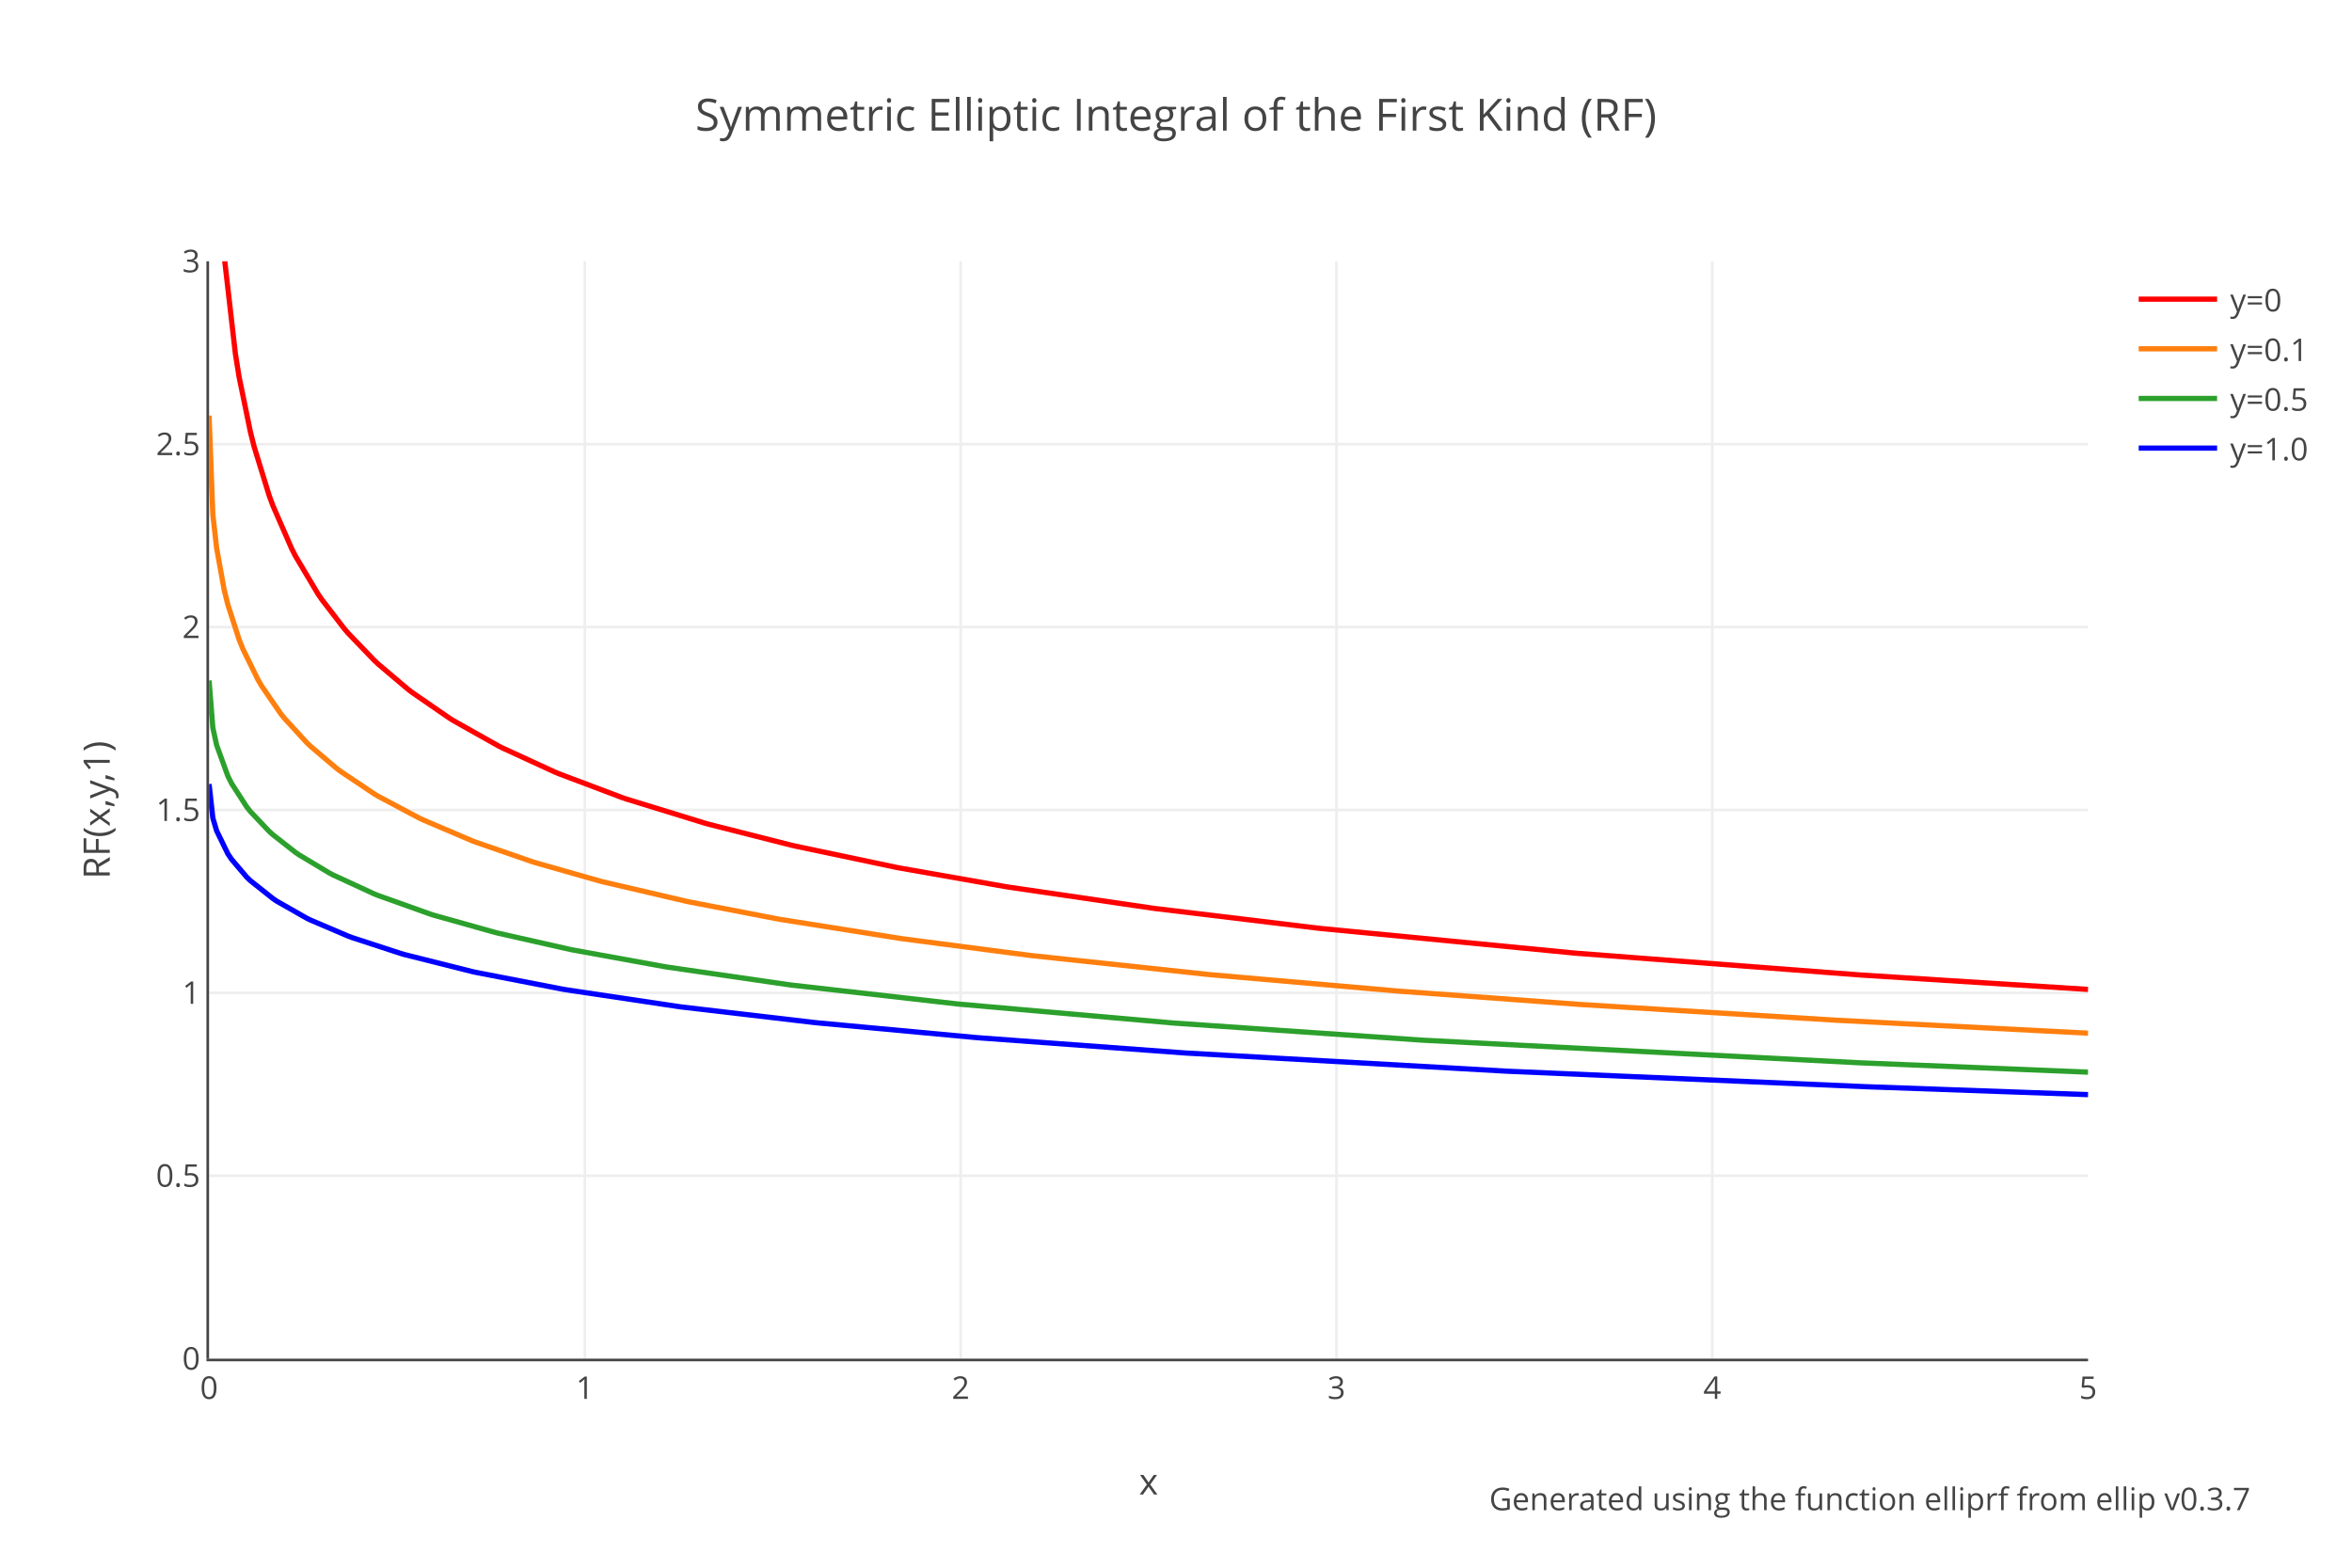
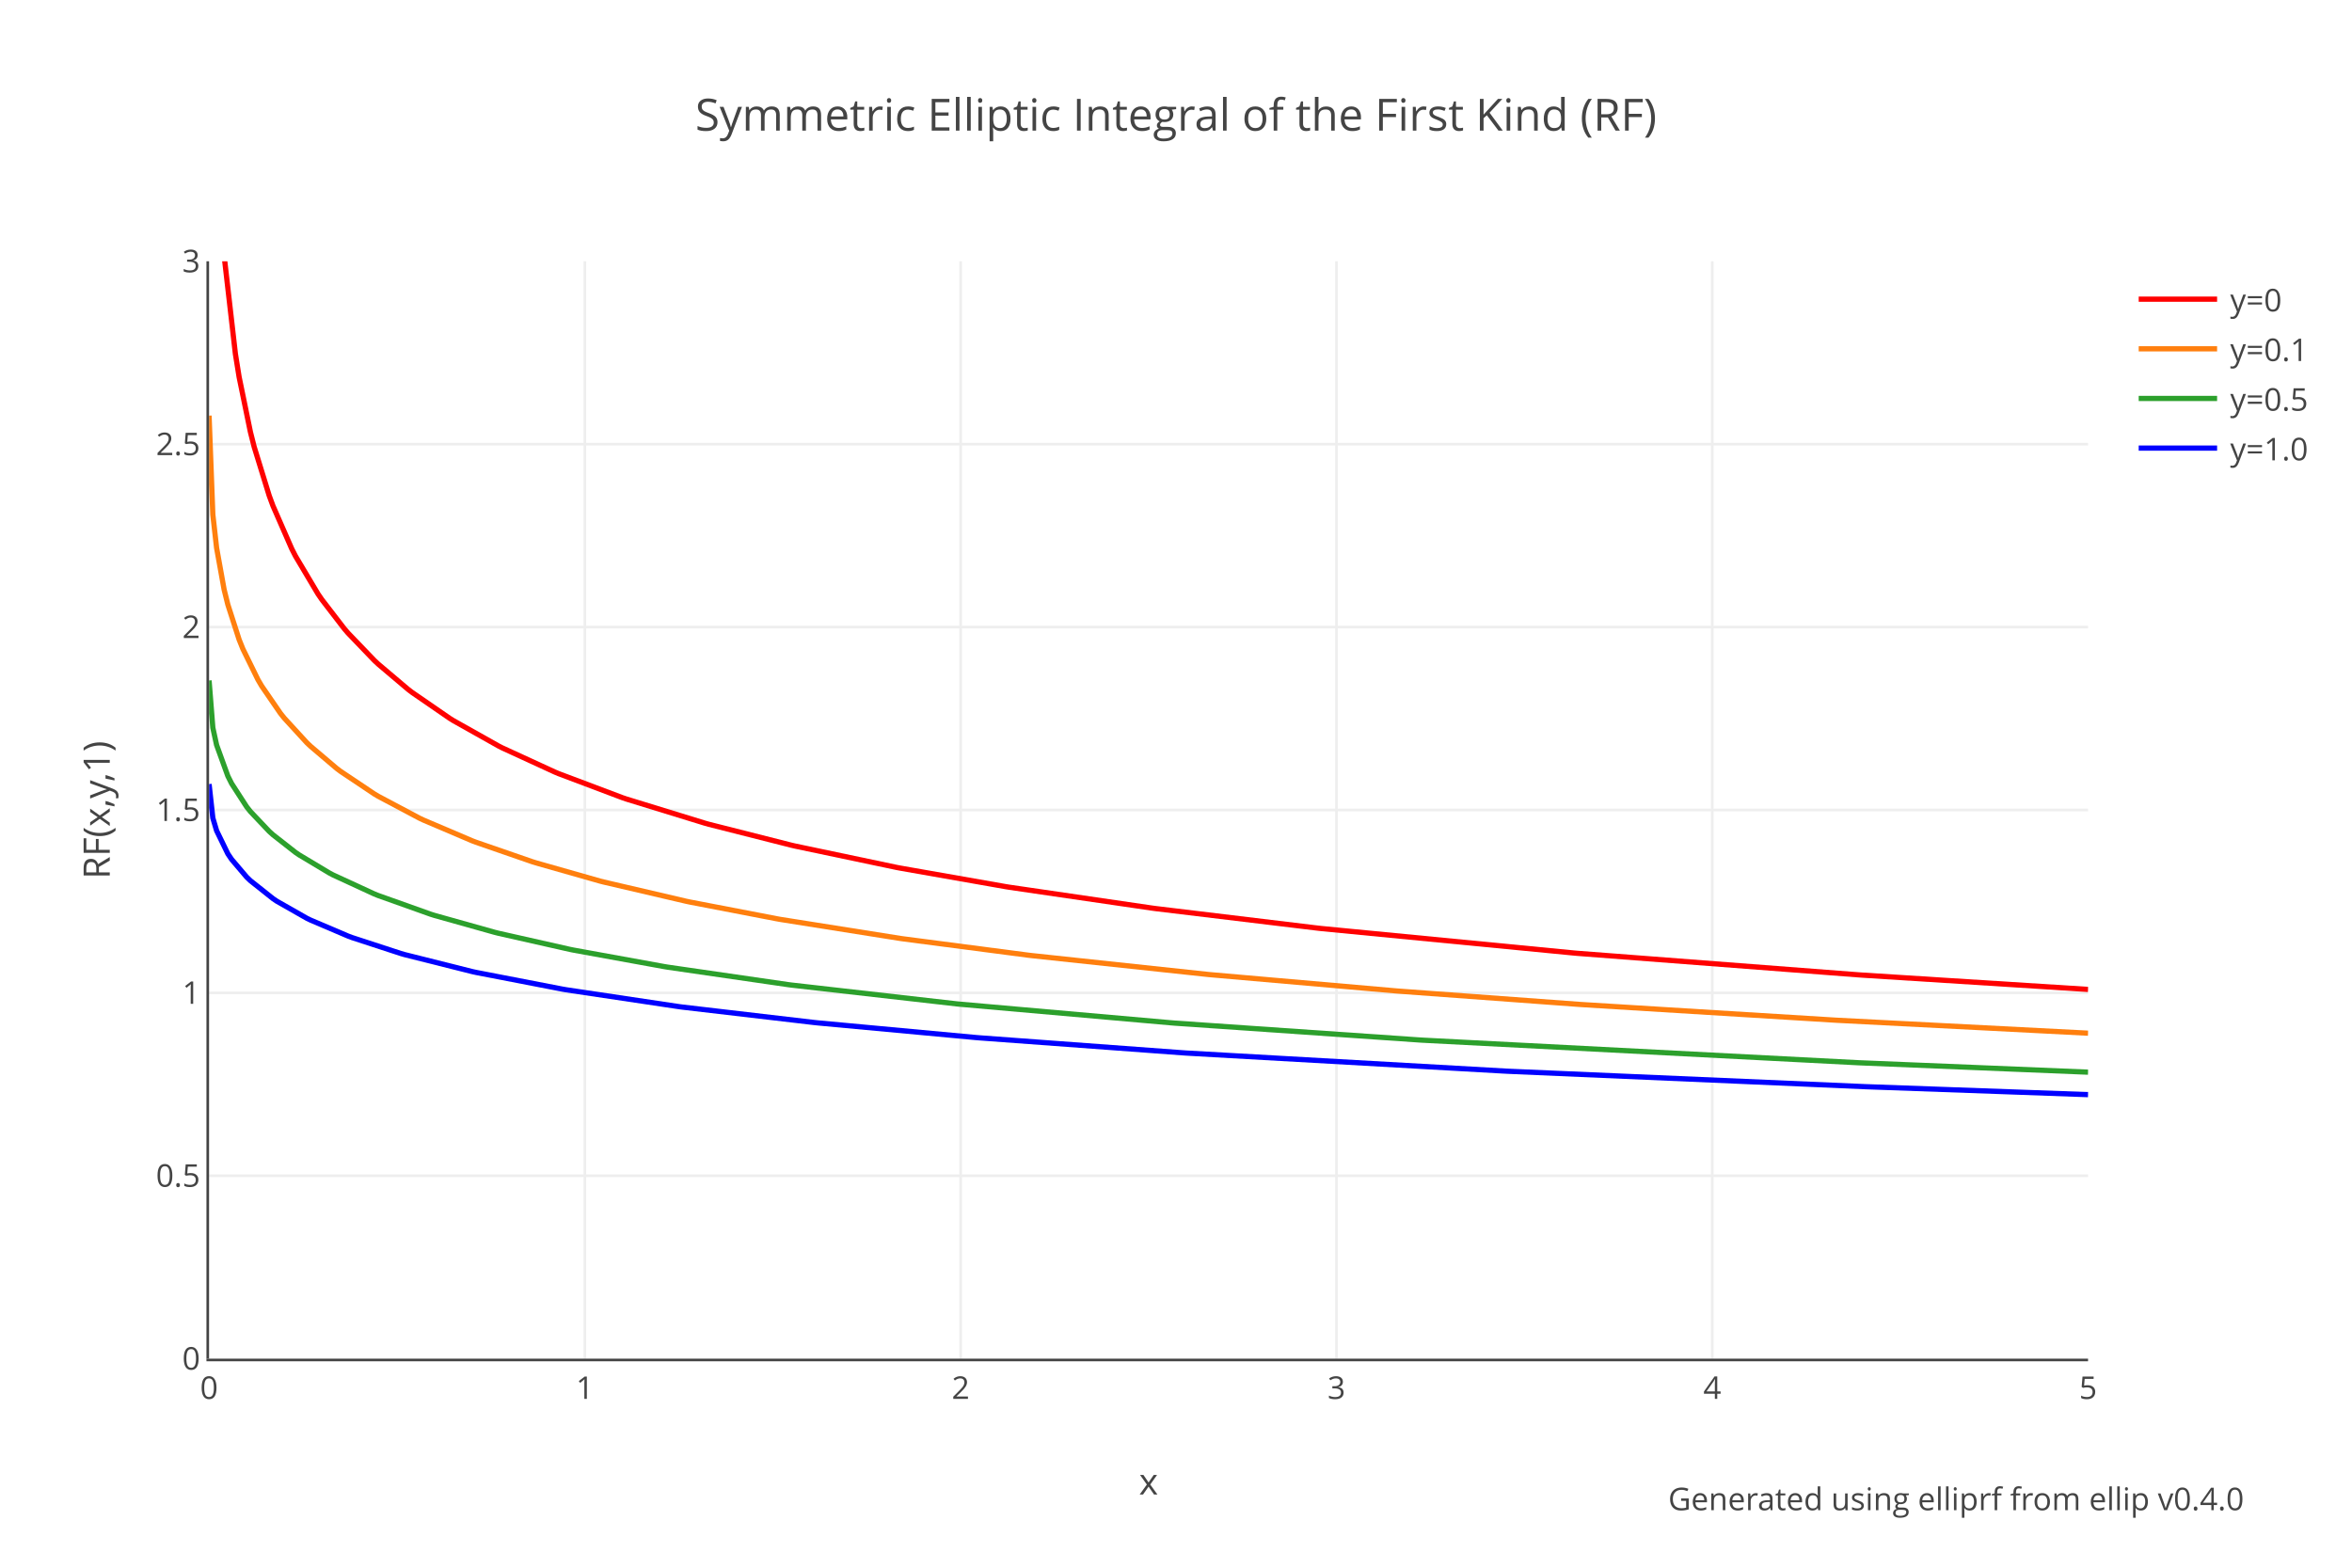
<svg xmlns="http://www.w3.org/2000/svg" xmlns:xlink="http://www.w3.org/1999/xlink" class="main-svg" width="900" height="600" style="" viewBox="0 0 900 600">
  <rect x="0" y="0" width="900" height="600" style="fill: rgb(255, 255, 255); fill-opacity: 1;" />
-   <defs id="defs-e5d7aa">
+   <defs id="defs-203989">
    <g class="clips">
-       <clipPath id="clipe5d7aaxyplot" class="plotclip">
+       <clipPath id="clip203989xyplot" class="plotclip">
        <rect width="719" height="420" />
      </clipPath>
-       <clipPath class="axesclip" id="clipe5d7aax">
+       <clipPath class="axesclip" id="clip203989x">
        <rect x="80" y="0" width="719" height="600" />
      </clipPath>
-       <clipPath class="axesclip" id="clipe5d7aay">
+       <clipPath class="axesclip" id="clip203989y">
        <rect x="0" y="100" width="900" height="420" />
      </clipPath>
-       <clipPath class="axesclip" id="clipe5d7aaxy">
+       <clipPath class="axesclip" id="clip203989xy">
        <rect x="80" y="100" width="719" height="420" />
      </clipPath>
    </g>
    <g class="gradients" />
  </defs>
  <g class="bglayer" />
  <g class="layer-below">
    <g class="imagelayer" />
    <g class="shapelayer" />
  </g>
  <g class="cartesianlayer">
    <g class="subplot xy">
      <g class="layer-subplot">
        <g class="shapelayer" />
        <g class="imagelayer" />
      </g>
      <g class="gridlayer">
        <g class="x">
          <path class="xgrid crisp" transform="translate(223.8,0)" d="M0,100v420" style="stroke: rgb(238, 238, 238); stroke-opacity: 1; stroke-width: 1px;" />
          <path class="xgrid crisp" transform="translate(367.6,0)" d="M0,100v420" style="stroke: rgb(238, 238, 238); stroke-opacity: 1; stroke-width: 1px;" />
          <path class="xgrid crisp" transform="translate(511.4,0)" d="M0,100v420" style="stroke: rgb(238, 238, 238); stroke-opacity: 1; stroke-width: 1px;" />
          <path class="xgrid crisp" transform="translate(655.2,0)" d="M0,100v420" style="stroke: rgb(238, 238, 238); stroke-opacity: 1; stroke-width: 1px;" />
        </g>
        <g class="y">
          <path class="ygrid crisp" transform="translate(0,450)" d="M80,0h719" style="stroke: rgb(238, 238, 238); stroke-opacity: 1; stroke-width: 1px;" />
          <path class="ygrid crisp" transform="translate(0,380)" d="M80,0h719" style="stroke: rgb(238, 238, 238); stroke-opacity: 1; stroke-width: 1px;" />
          <path class="ygrid crisp" transform="translate(0,310)" d="M80,0h719" style="stroke: rgb(238, 238, 238); stroke-opacity: 1; stroke-width: 1px;" />
          <path class="ygrid crisp" transform="translate(0,240)" d="M80,0h719" style="stroke: rgb(238, 238, 238); stroke-opacity: 1; stroke-width: 1px;" />
          <path class="ygrid crisp" transform="translate(0,170)" d="M80,0h719" style="stroke: rgb(238, 238, 238); stroke-opacity: 1; stroke-width: 1px;" />
        </g>
      </g>
      <g class="zerolinelayer" />
      <path class="xlines-below" />
      <path class="ylines-below" />
      <g class="overlines-below" />
      <g class="xaxislayer-below" />
      <g class="yaxislayer-below" />
      <g class="overaxes-below" />
-       <g class="plot" transform="translate(80,100)" clip-path="url('#clipe5d7aaxyplot')">
+       <g class="plot" transform="translate(80,100)" clip-path="url('#clip203989xyplot')">
        <g class="scatterlayer mlayer">
-           <g class="trace scatter trace5fadb0" style="stroke-miterlimit: 2; opacity: 1;">
+           <g class="trace scatter traceb65ddc" style="stroke-miterlimit: 2; opacity: 1;">
            <g class="fills" />
            <g class="errorbars" />
            <g class="lines">
              <path class="js-line" d="M1.44,-97.39L4.31,-21.82L5.75,-2.26L10.07,35.41L11.5,44.3L15.82,65.33L17.26,71.03L23.01,89.7L24.45,93.6L31.64,110.04L33.07,112.84L41.7,127.35L43.14,129.45L51.77,140.66L53.21,142.33L63.27,152.8L64.71,154.15L76.21,163.88L77.65,164.98L92.03,174.89L93.47,175.79L110.73,185.49L112.16,186.22L132.3,195.48L133.73,196.08L158.18,205.3L159.62,205.79L189.82,215.08L191.25,215.48L222.89,223.5L224.33,223.83L263.15,232L264.59,232.27L304.86,239.35L306.29,239.58L360.94,247.57L362.38,247.76L424.21,255.22L425.65,255.38L521.99,264.72L523.43,264.85L631.28,273.11L632.72,273.21L719,278.68" style="vector-effect: non-scaling-stroke; fill: none; stroke: rgb(255, 0, 0); stroke-opacity: 1; stroke-width: 2px; opacity: 1;" />
            </g>
            <g class="points" />
            <g class="text" />
          </g>
-           <g class="trace scatter tracea56a93" style="stroke-miterlimit: 2; opacity: 1;">
+           <g class="trace scatter trace7850d3" style="stroke-miterlimit: 2; opacity: 1;">
            <g class="fills" />
            <g class="errorbars" />
            <g class="lines">
              <path class="js-line" d="M0,59.07L1.44,96.92L2.88,109.68L5.75,125.59L7.19,131.41L11.5,144.79L12.94,148.37L18.69,160.1L20.13,162.56L27.32,173.02L28.76,174.82L37.39,184.24L38.83,185.61L48.89,194.15L50.33,195.23L63.27,203.89L64.71,204.75L80.53,213.15L81.97,213.83L100.66,221.79L102.1,222.34L123.67,229.8L125.11,230.25L149.55,237.2L150.99,237.57L182.63,244.95L184.06,245.25L217.14,251.62L218.58,251.88L264.59,259.18L266.03,259.38L313.48,265.58L314.92,265.75L382.51,272.98L383.95,273.11L454.41,279.27L455.85,279.38L524.87,284.45L526.31,284.54L621.22,290.38L622.65,290.47L719,295.43" style="vector-effect: non-scaling-stroke; fill: none; stroke: rgb(255, 127, 14); stroke-opacity: 1; stroke-width: 2px; opacity: 1;" />
            </g>
            <g class="points" />
            <g class="text" />
          </g>
-           <g class="trace scatter trace392aa6" style="stroke-miterlimit: 2; opacity: 1;">
+           <g class="trace scatter trace91b4c5" style="stroke-miterlimit: 2; opacity: 1;">
            <g class="fills" />
            <g class="errorbars" />
            <g class="lines">
              <path class="js-line" d="M0,160.43L1.44,178.52L2.88,185.13L7.19,197.02L8.63,199.88L14.38,208.78L15.82,210.6L23.01,218.19L24.45,219.49L33.07,226.24L34.51,227.22L46.02,234.11L47.45,234.87L63.27,242.16L64.71,242.74L84.84,249.91L86.28,250.36L109.29,256.82L110.73,257.18L138.05,263.35L139.49,263.64L174,269.91L175.44,270.15L221.45,276.83L222.89,277.02L286.16,284.22L287.6,284.36L368.13,291.46L369.57,291.58L463.04,298.02L464.47,298.11L631.28,306.75L632.72,306.81L719,310.35" style="vector-effect: non-scaling-stroke; fill: none; stroke: rgb(44, 160, 44); stroke-opacity: 1; stroke-width: 2px; opacity: 1;" />
            </g>
            <g class="points" />
            <g class="text" />
          </g>
-           <g class="trace scatter tracebc650a" style="stroke-miterlimit: 2; opacity: 1;">
+           <g class="trace scatter trace764836" style="stroke-miterlimit: 2; opacity: 1;">
            <g class="fills" />
            <g class="errorbars" />
            <g class="lines">
              <path class="js-line" d="M0,200.09L1.44,213.07L2.88,217.92L7.19,226.77L8.63,228.91L14.38,235.67L15.82,237.06L24.45,243.92L25.88,244.89L37.39,251.44L38.83,252.14L53.21,258.27L54.64,258.81L73.34,264.92L74.78,265.34L100.66,271.84L102.1,272.16L135.17,278.56L136.61,278.81L179.75,285.26L181.19,285.45L231.52,291.34L232.96,291.49L293.35,297.09L294.79,297.21L372.44,302.93L373.88,303.03L496.11,309.95L497.55,310.02L634.16,315.92L635.6,315.97L719,318.95" style="vector-effect: non-scaling-stroke; fill: none; stroke: rgb(0, 0, 255); stroke-opacity: 1; stroke-width: 2px; opacity: 1;" />
            </g>
            <g class="points" />
            <g class="text" />
          </g>
        </g>
      </g>
      <g class="overplot" />
      <path class="xlines-above crisp" d="M79,520.5H799" style="fill: none; stroke-width: 1px; stroke: rgb(68, 68, 68); stroke-opacity: 1;" />
      <path class="ylines-above crisp" d="M79.5,100V520" style="fill: none; stroke-width: 1px; stroke: rgb(68, 68, 68); stroke-opacity: 1;" />
      <g class="overlines-above" />
      <g class="xaxislayer-above">
        <g class="xtick">
          <text text-anchor="middle" x="0" y="535.4" transform="translate(80,0)" style="font-family: 'Open Sans', verdana, arial, sans-serif; font-size: 12px; fill: rgb(68, 68, 68); fill-opacity: 1; white-space: pre;">0</text>
        </g>
        <g class="xtick">
          <text text-anchor="middle" x="0" y="535.4" transform="translate(223.8,0)" style="font-family: 'Open Sans', verdana, arial, sans-serif; font-size: 12px; fill: rgb(68, 68, 68); fill-opacity: 1; white-space: pre;">1</text>
        </g>
        <g class="xtick">
          <text text-anchor="middle" x="0" y="535.4" transform="translate(367.6,0)" style="font-family: 'Open Sans', verdana, arial, sans-serif; font-size: 12px; fill: rgb(68, 68, 68); fill-opacity: 1; white-space: pre;">2</text>
        </g>
        <g class="xtick">
          <text text-anchor="middle" x="0" y="535.4" transform="translate(511.4,0)" style="font-family: 'Open Sans', verdana, arial, sans-serif; font-size: 12px; fill: rgb(68, 68, 68); fill-opacity: 1; white-space: pre;">3</text>
        </g>
        <g class="xtick">
          <text text-anchor="middle" x="0" y="535.4" transform="translate(655.2,0)" style="font-family: 'Open Sans', verdana, arial, sans-serif; font-size: 12px; fill: rgb(68, 68, 68); fill-opacity: 1; white-space: pre;">4</text>
        </g>
        <g class="xtick">
          <text text-anchor="middle" x="0" y="535.4" transform="translate(799,0)" style="font-family: 'Open Sans', verdana, arial, sans-serif; font-size: 12px; fill: rgb(68, 68, 68); fill-opacity: 1; white-space: pre;">5</text>
        </g>
      </g>
      <g class="yaxislayer-above">
        <g class="ytick">
          <text text-anchor="end" x="76.6" y="4.2" transform="translate(0,520)" style="font-family: 'Open Sans', verdana, arial, sans-serif; font-size: 12px; fill: rgb(68, 68, 68); fill-opacity: 1; white-space: pre;">0</text>
        </g>
        <g class="ytick">
          <text text-anchor="end" x="76.6" y="4.2" transform="translate(0,450)" style="font-family: 'Open Sans', verdana, arial, sans-serif; font-size: 12px; fill: rgb(68, 68, 68); fill-opacity: 1; white-space: pre;">0.5</text>
        </g>
        <g class="ytick">
          <text text-anchor="end" x="76.6" y="4.2" transform="translate(0,380)" style="font-family: 'Open Sans', verdana, arial, sans-serif; font-size: 12px; fill: rgb(68, 68, 68); fill-opacity: 1; white-space: pre;">1</text>
        </g>
        <g class="ytick">
          <text text-anchor="end" x="76.6" y="4.2" transform="translate(0,310)" style="font-family: 'Open Sans', verdana, arial, sans-serif; font-size: 12px; fill: rgb(68, 68, 68); fill-opacity: 1; white-space: pre;">1.5</text>
        </g>
        <g class="ytick">
          <text text-anchor="end" x="76.6" y="4.2" transform="translate(0,240)" style="font-family: 'Open Sans', verdana, arial, sans-serif; font-size: 12px; fill: rgb(68, 68, 68); fill-opacity: 1; white-space: pre;">2</text>
        </g>
        <g class="ytick">
          <text text-anchor="end" x="76.6" y="4.2" transform="translate(0,170)" style="font-family: 'Open Sans', verdana, arial, sans-serif; font-size: 12px; fill: rgb(68, 68, 68); fill-opacity: 1; white-space: pre;">2.5</text>
        </g>
        <g class="ytick">
          <text text-anchor="end" x="76.6" y="4.2" transform="translate(0,100)" style="font-family: 'Open Sans', verdana, arial, sans-serif; font-size: 12px; fill: rgb(68, 68, 68); fill-opacity: 1; white-space: pre;">3</text>
        </g>
      </g>
      <g class="overaxes-above" />
    </g>
  </g>
  <g class="polarlayer" />
  <g class="ternarylayer" />
  <g class="geolayer" />
  <g class="funnelarealayer" />
  <g class="pielayer" />
  <g class="treemaplayer" />
  <g class="sunburstlayer" />
  <g class="glimages" />
-   <defs id="topdefs-e5d7aa">
+   <defs id="topdefs-203989">
    <g class="clips" />
-     <clipPath id="legende5d7aa">
+     <clipPath id="legend203989">
      <rect width="75" height="86" x="0" y="0" />
    </clipPath>
  </defs>
  <g class="layer-above">
    <g class="imagelayer" />
    <g class="shapelayer" />
  </g>
  <g class="infolayer">
    <g class="legend" pointer-events="all" transform="translate(813.38,100)">
      <rect class="bg" shape-rendering="crispEdges" style="stroke: rgb(68, 68, 68); stroke-opacity: 1; fill: rgb(255, 255, 255); fill-opacity: 1; stroke-width: 0px;" width="75" height="86" x="0" y="0" />
-       <g class="scrollbox" transform="" clip-path="url('#legende5d7aa')">
+       <g class="scrollbox" transform="" clip-path="url('#legend203989')">
        <g class="groups">
          <g class="traces" transform="translate(0,14.5)" style="opacity: 1;">
            <text class="legendtext" text-anchor="start" x="40" y="4.68" style="font-family: 'Open Sans', verdana, arial, sans-serif; font-size: 12px; fill: rgb(68, 68, 68); fill-opacity: 1; white-space: pre;">y=0</text>
            <g class="layers" style="opacity: 1;">
              <g class="legendfill" />
              <g class="legendlines">
                <path class="js-line" d="M5,0h30" style="fill: none; stroke: rgb(255, 0, 0); stroke-opacity: 1; stroke-width: 2px;" />
              </g>
              <g class="legendsymbols">
                <g class="legendpoints" />
              </g>
            </g>
            <rect class="legendtoggle" x="0" y="-9.5" width="70" height="19" style="fill: rgb(0, 0, 0); fill-opacity: 0;" />
          </g>
          <g class="traces" transform="translate(0,33.5)" style="opacity: 1;">
            <text class="legendtext" text-anchor="start" x="40" y="4.68" style="font-family: 'Open Sans', verdana, arial, sans-serif; font-size: 12px; fill: rgb(68, 68, 68); fill-opacity: 1; white-space: pre;">y=0.1</text>
            <g class="layers" style="opacity: 1;">
              <g class="legendfill" />
              <g class="legendlines">
                <path class="js-line" d="M5,0h30" style="fill: none; stroke: rgb(255, 127, 14); stroke-opacity: 1; stroke-width: 2px;" />
              </g>
              <g class="legendsymbols">
                <g class="legendpoints" />
              </g>
            </g>
            <rect class="legendtoggle" x="0" y="-9.5" width="70" height="19" style="fill: rgb(0, 0, 0); fill-opacity: 0;" />
          </g>
          <g class="traces" transform="translate(0,52.5)" style="opacity: 1;">
            <text class="legendtext" text-anchor="start" x="40" y="4.68" style="font-family: 'Open Sans', verdana, arial, sans-serif; font-size: 12px; fill: rgb(68, 68, 68); fill-opacity: 1; white-space: pre;">y=0.5</text>
            <g class="layers" style="opacity: 1;">
              <g class="legendfill" />
              <g class="legendlines">
                <path class="js-line" d="M5,0h30" style="fill: none; stroke: rgb(44, 160, 44); stroke-opacity: 1; stroke-width: 2px;" />
              </g>
              <g class="legendsymbols">
                <g class="legendpoints" />
              </g>
            </g>
            <rect class="legendtoggle" x="0" y="-9.5" width="70" height="19" style="fill: rgb(0, 0, 0); fill-opacity: 0;" />
          </g>
          <g class="traces" transform="translate(0,71.5)" style="opacity: 1;">
            <text class="legendtext" text-anchor="start" x="40" y="4.68" style="font-family: 'Open Sans', verdana, arial, sans-serif; font-size: 12px; fill: rgb(68, 68, 68); fill-opacity: 1; white-space: pre;">y=1.0</text>
            <g class="layers" style="opacity: 1;">
              <g class="legendfill" />
              <g class="legendlines">
                <path class="js-line" d="M5,0h30" style="fill: none; stroke: rgb(0, 0, 255); stroke-opacity: 1; stroke-width: 2px;" />
              </g>
              <g class="legendsymbols">
                <g class="legendpoints" />
              </g>
            </g>
            <rect class="legendtoggle" x="0" y="-9.5" width="70" height="19" style="fill: rgb(0, 0, 0); fill-opacity: 0;" />
          </g>
        </g>
      </g>
      <rect class="scrollbar" rx="20" ry="3" width="0" height="0" style="fill: rgb(128, 139, 164); fill-opacity: 1;" x="0" y="0" />
    </g>
    <g class="g-gtitle">
      <text class="gtitle" x="450" y="50" text-anchor="middle" dy="0em" style="font-family: 'Open Sans', verdana, arial, sans-serif; font-size: 17px; fill: rgb(68, 68, 68); opacity: 1; font-weight: normal; white-space: pre;">Symmetric Elliptic Integral of the First Kind (RF)</text>
    </g>
    <g class="g-xtitle">
      <text class="xtitle" x="439.5" y="572" text-anchor="middle" style="font-family: 'Open Sans', verdana, arial, sans-serif; font-size: 14px; fill: rgb(68, 68, 68); opacity: 1; font-weight: normal; white-space: pre;">x</text>
    </g>
    <g class="g-ytitle">
      <text class="ytitle" transform="rotate(-90,42,310)" x="42" y="310" text-anchor="middle" style="font-family: 'Open Sans', verdana, arial, sans-serif; font-size: 14px; fill: rgb(68, 68, 68); opacity: 1; font-weight: normal; white-space: pre;">RF(x,y,1)</text>
    </g>
    <g class="annotation" data-index="0" style="opacity: 1;">
-       <g class="annotation-text-g" transform="rotate(0,715.02,574)">
-         <g class="cursor-pointer" transform="translate(574,565)">
-           <rect class="bg" x="0.5" y="0.5" width="282" height="17" style="stroke-width: 1px; stroke: rgb(0, 0, 0); stroke-opacity: 0; fill: rgb(0, 0, 0); fill-opacity: 0;" />
-           <text class="annotation-text" text-anchor="middle" x="141.5" y="13" style="font-family: 'Open Sans', verdana, arial, sans-serif; font-size: 12px; fill: rgb(68, 68, 68); fill-opacity: 1; white-space: pre; pointer-events: all;">Generated using the function <a xlink:show="new" target="_blank" xlink:href="https://docs.rs/ellip/latest/ellip/carlson/fn.elliprf.html" style="cursor:pointer">elliprf</a> from <a xlink:show="new" target="_blank" xlink:href="https://crates.io/crates/ellip" style="cursor:pointer">ellip</a> v0.3.7</text>
+       <g class="annotation-text-g" transform="rotate(0,748.02,574)">
+         <g class="cursor-pointer" transform="translate(640,565)">
+           <rect class="bg" x="0.5" y="0.5" width="216" height="17" style="stroke-width: 1px; stroke: rgb(0, 0, 0); stroke-opacity: 0; fill: rgb(0, 0, 0); fill-opacity: 0;" />
+           <text class="annotation-text" text-anchor="middle" x="108.5" y="13" style="font-family: 'Open Sans', verdana, arial, sans-serif; font-size: 12px; fill: rgb(68, 68, 68); fill-opacity: 1; white-space: pre; pointer-events: all;">Generated using <a xlink:show="new" target="_blank" xlink:href="https://docs.rs/ellip/latest/ellip/carlson/fn.elliprf.html" style="cursor:pointer">elliprf</a> from <a xlink:show="new" target="_blank" xlink:href="https://crates.io/crates/ellip" style="cursor:pointer">ellip</a> v0.4.0</text>
        </g>
      </g>
    </g>
  </g>
</svg>
